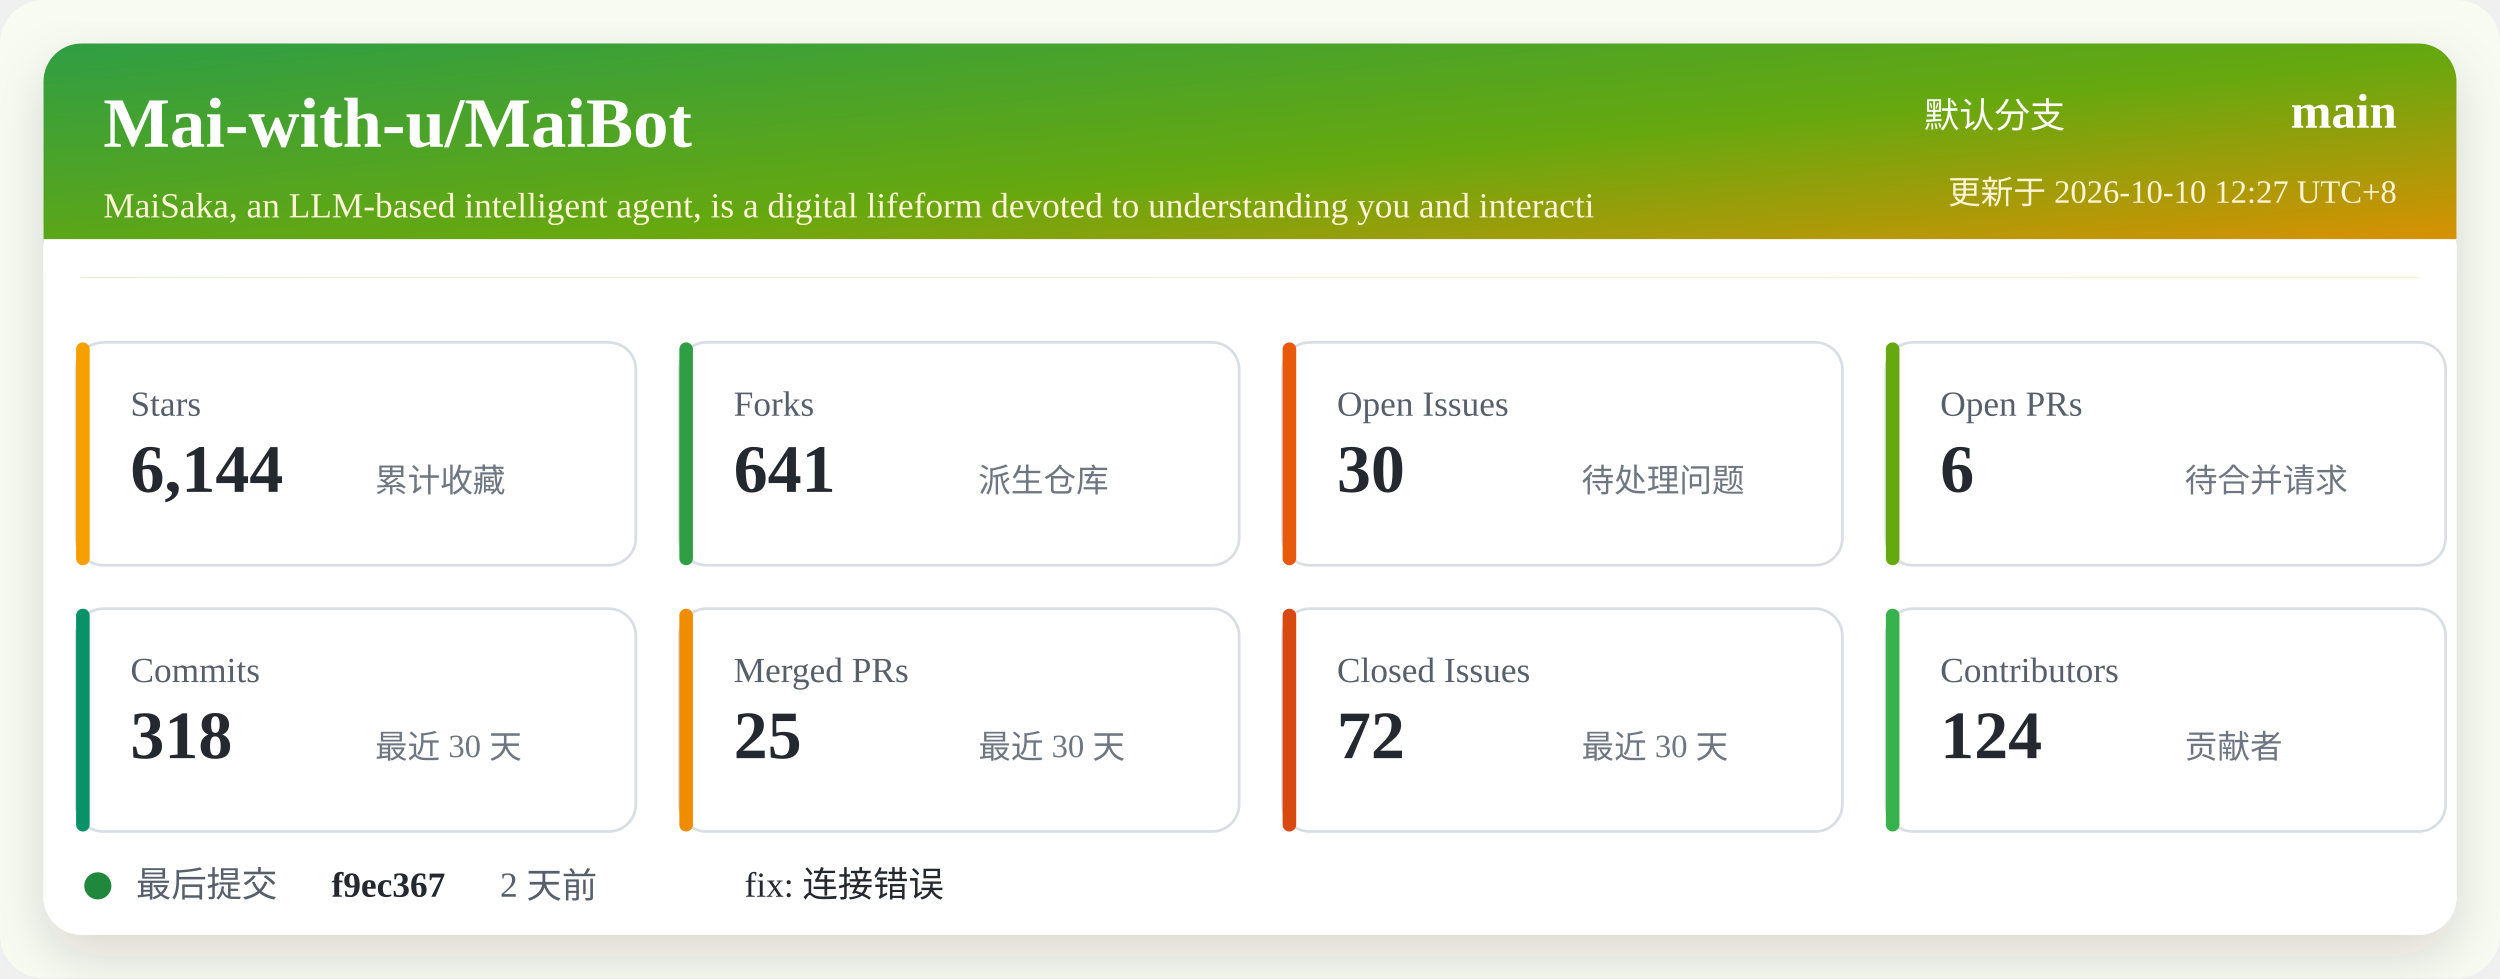
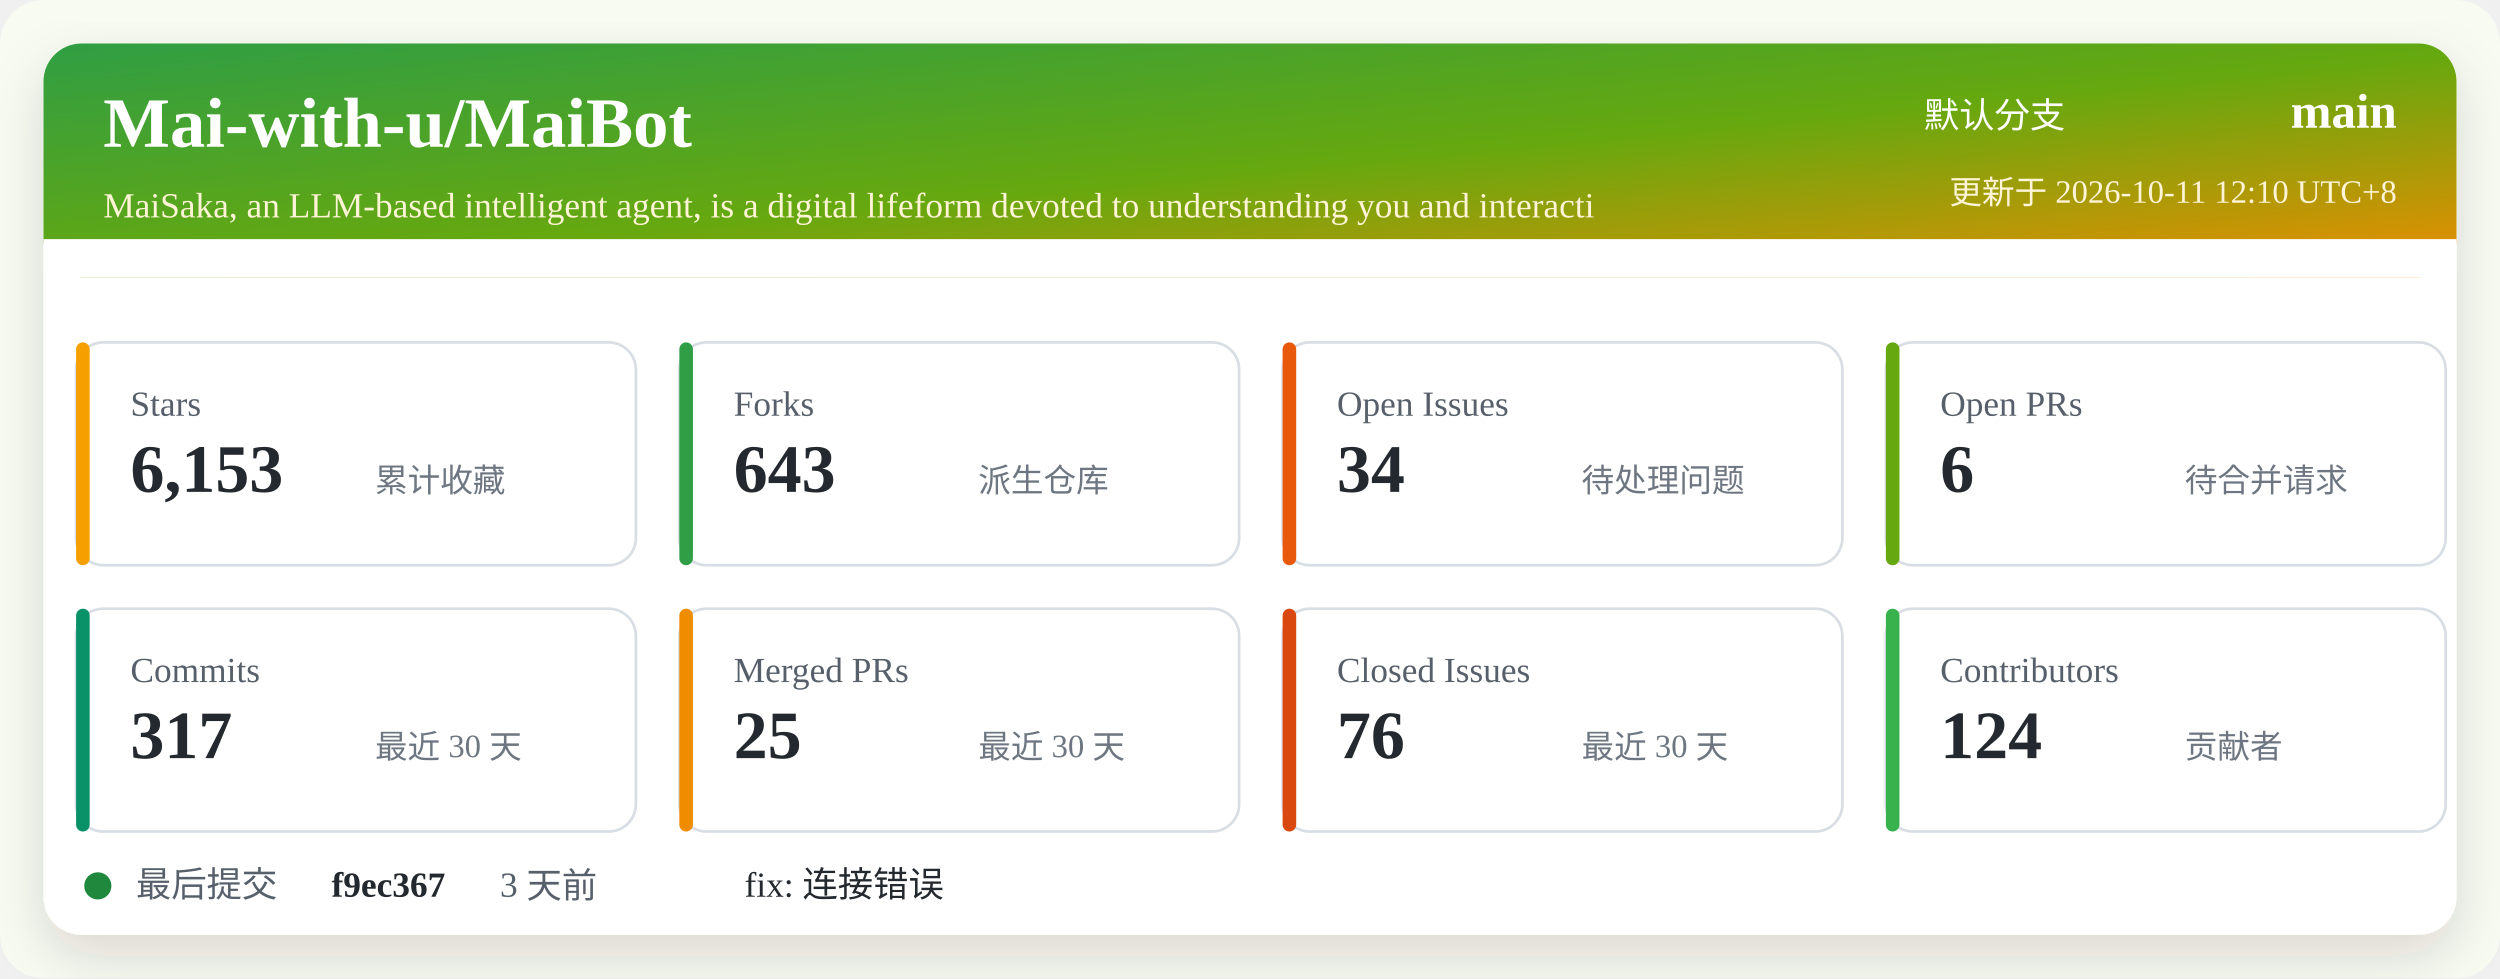
<svg xmlns="http://www.w3.org/2000/svg" width="920" height="360" viewBox="0 0 920 360" role="img" aria-labelledby="title desc">
  <defs>
    <linearGradient id="header" x1="0" x2="1" y1="0" y2="1">
      <stop offset="0%" stop-color="#2f9e44" />
      <stop offset="52%" stop-color="#66a80f" />
      <stop offset="100%" stop-color="#f08c00" />
    </linearGradient>
    <filter id="shadow" x="-5%" y="-5%" width="110%" height="110%">
      <feDropShadow dx="0" dy="8" stdDeviation="10" flood-color="#2b2318" flood-opacity="0.14" />
    </filter>
  </defs>
  <rect width="920" height="360" rx="16" fill="#f7fbf2" />
  <rect x="16" y="16" width="888" height="328" rx="14" fill="#ffffff" filter="url(#shadow)" />
  <rect x="16" y="16" width="888" height="86" rx="14" fill="url(#header)" />
  <path d="M16 88 H904 V102 H16 Z" fill="#ffffff" />
  <text x="38" y="54" fill="#ffffff" font-size="26" font-weight="700">Mai-with-u/MaiBot</text>
  <text x="38" y="80" fill="#fff4d6" font-size="13">MaiSaka, an LLM-based intelligent agent, is a digital lifeform devoted to understanding you and interacti</text>
  <text x="760" y="47" fill="#ffffff" font-size="13" text-anchor="end">默认分支</text>
  <text x="882" y="47" fill="#ffffff" font-size="18" font-weight="700" text-anchor="end">main</text>
-   <text x="882" y="75" fill="#fff4d6" font-size="12" text-anchor="end">更新于 2026-10-10 12:27 UTC+8</text>
+   <text x="882" y="75" fill="#fff4d6" font-size="12" text-anchor="end">更新于 2026-10-11 12:10 UTC+8</text>
  <g transform="translate(28 126)">
    <rect width="206" height="82" rx="10" fill="#ffffff" stroke="#d8dee4" />
    <rect x="0" y="0" width="5" height="82" rx="2.5" fill="#f59f00" />
    <text x="20" y="27" fill="#57606a" font-size="13">Stars</text>
-     <text x="20" y="55" fill="#24292f" font-size="25" font-weight="700">6,144</text>
+     <text x="20" y="55" fill="#24292f" font-size="25" font-weight="700">6,153</text>
    <text x="110" y="55" fill="#6e7781" font-size="12">累计收藏</text>
  </g>
  <g transform="translate(250 126)">
    <rect width="206" height="82" rx="10" fill="#ffffff" stroke="#d8dee4" />
    <rect x="0" y="0" width="5" height="82" rx="2.5" fill="#2f9e44" />
    <text x="20" y="27" fill="#57606a" font-size="13">Forks</text>
-     <text x="20" y="55" fill="#24292f" font-size="25" font-weight="700">641</text>
+     <text x="20" y="55" fill="#24292f" font-size="25" font-weight="700">643</text>
    <text x="110" y="55" fill="#6e7781" font-size="12">派生仓库</text>
  </g>
  <g transform="translate(472 126)">
    <rect width="206" height="82" rx="10" fill="#ffffff" stroke="#d8dee4" />
    <rect x="0" y="0" width="5" height="82" rx="2.5" fill="#e8590c" />
    <text x="20" y="27" fill="#57606a" font-size="13">Open Issues</text>
-     <text x="20" y="55" fill="#24292f" font-size="25" font-weight="700">30</text>
+     <text x="20" y="55" fill="#24292f" font-size="25" font-weight="700">34</text>
    <text x="110" y="55" fill="#6e7781" font-size="12">待处理问题</text>
  </g>
  <g transform="translate(694 126)">
    <rect width="206" height="82" rx="10" fill="#ffffff" stroke="#d8dee4" />
    <rect x="0" y="0" width="5" height="82" rx="2.5" fill="#66a80f" />
    <text x="20" y="27" fill="#57606a" font-size="13">Open PRs</text>
    <text x="20" y="55" fill="#24292f" font-size="25" font-weight="700">6</text>
    <text x="110" y="55" fill="#6e7781" font-size="12">待合并请求</text>
  </g>
  <g transform="translate(28 224)">
    <rect width="206" height="82" rx="10" fill="#ffffff" stroke="#d8dee4" />
    <rect x="0" y="0" width="5" height="82" rx="2.5" fill="#099268" />
    <text x="20" y="27" fill="#57606a" font-size="13">Commits</text>
-     <text x="20" y="55" fill="#24292f" font-size="25" font-weight="700">318</text>
+     <text x="20" y="55" fill="#24292f" font-size="25" font-weight="700">317</text>
    <text x="110" y="55" fill="#6e7781" font-size="12">最近 30 天</text>
  </g>
  <g transform="translate(250 224)">
    <rect width="206" height="82" rx="10" fill="#ffffff" stroke="#d8dee4" />
    <rect x="0" y="0" width="5" height="82" rx="2.5" fill="#f08c00" />
    <text x="20" y="27" fill="#57606a" font-size="13">Merged PRs</text>
    <text x="20" y="55" fill="#24292f" font-size="25" font-weight="700">25</text>
    <text x="110" y="55" fill="#6e7781" font-size="12">最近 30 天</text>
  </g>
  <g transform="translate(472 224)">
    <rect width="206" height="82" rx="10" fill="#ffffff" stroke="#d8dee4" />
    <rect x="0" y="0" width="5" height="82" rx="2.5" fill="#d9480f" />
    <text x="20" y="27" fill="#57606a" font-size="13">Closed Issues</text>
-     <text x="20" y="55" fill="#24292f" font-size="25" font-weight="700">72</text>
+     <text x="20" y="55" fill="#24292f" font-size="25" font-weight="700">76</text>
    <text x="110" y="55" fill="#6e7781" font-size="12">最近 30 天</text>
  </g>
  <g transform="translate(694 224)">
    <rect width="206" height="82" rx="10" fill="#ffffff" stroke="#d8dee4" />
    <rect x="0" y="0" width="5" height="82" rx="2.5" fill="#37b24d" />
    <text x="20" y="27" fill="#57606a" font-size="13">Contributors</text>
    <text x="20" y="55" fill="#24292f" font-size="25" font-weight="700">124</text>
    <text x="110" y="55" fill="#6e7781" font-size="12">贡献者</text>
  </g>
  <g transform="translate(28 318)">
    <circle cx="8" cy="8" r="5" fill="#1f883d" />
    <text x="22" y="12" fill="#57606a" font-size="13">最后提交</text>
    <text x="94" y="12" fill="#24292f" font-size="13" font-weight="700">f9ec367</text>
-     <text x="156" y="12" fill="#57606a" font-size="13">2 天前</text>
+     <text x="156" y="12" fill="#57606a" font-size="13">3 天前</text>
    <text x="246" y="12" fill="#24292f" font-size="13">fix: 连接错误</text>
  </g>
</svg>
